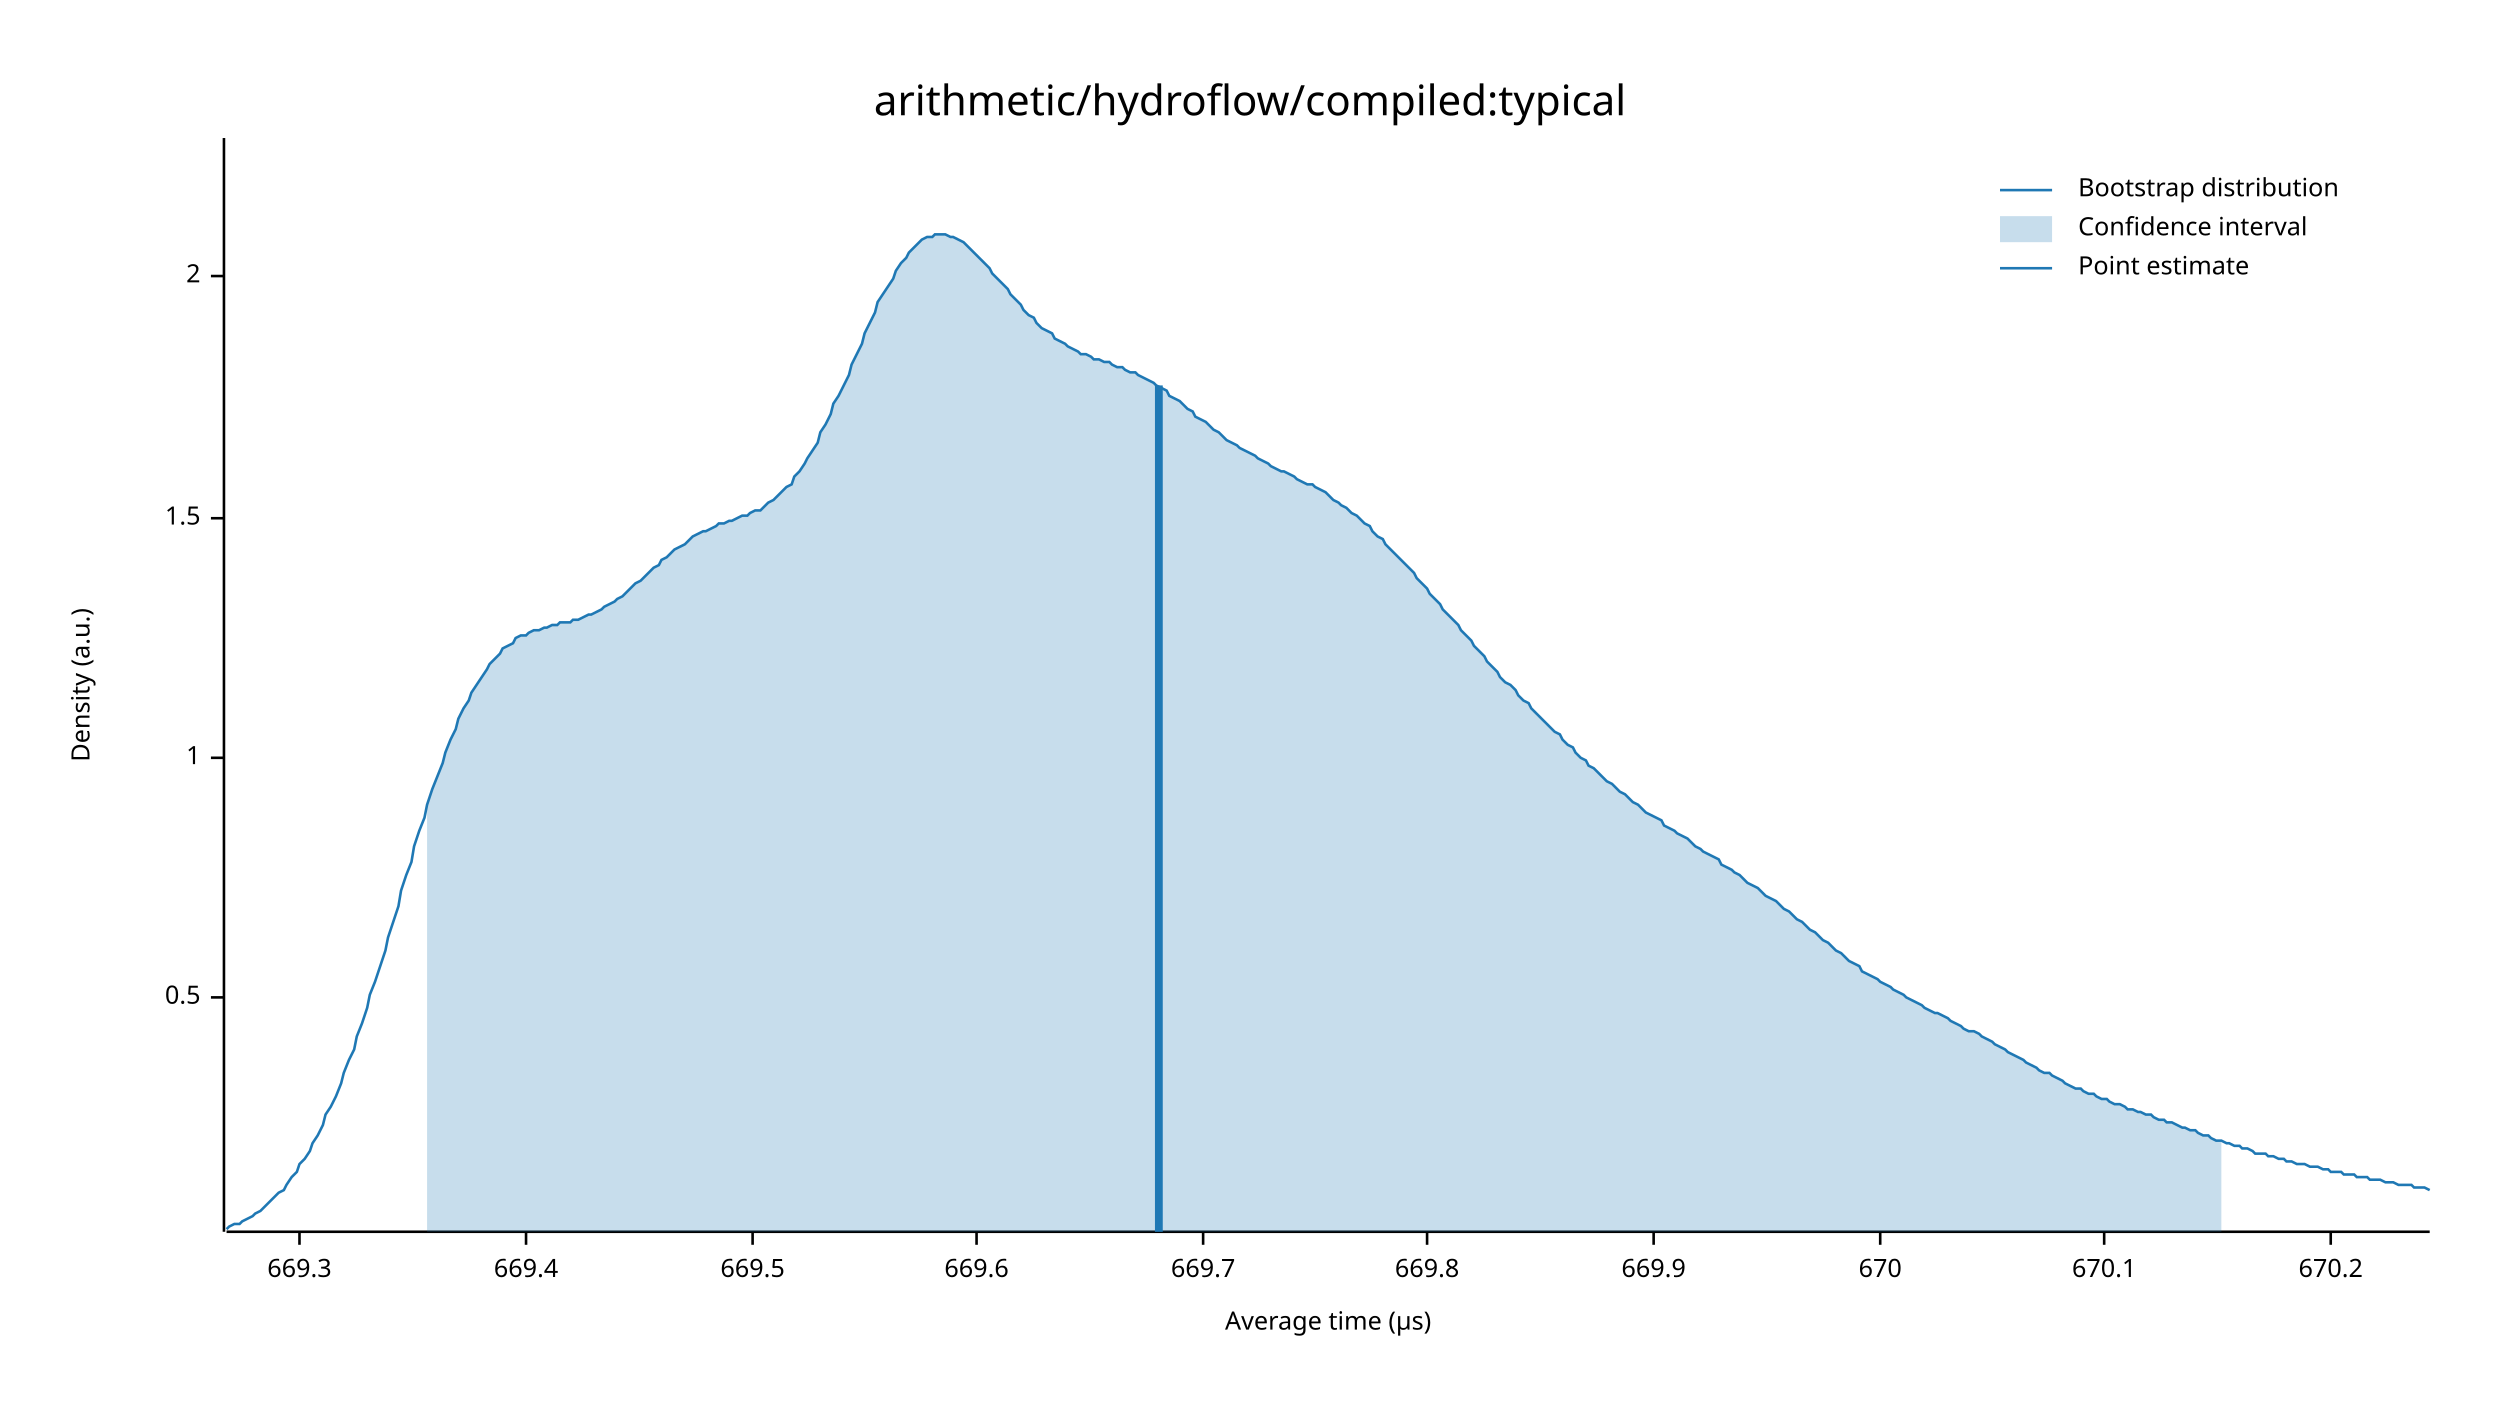
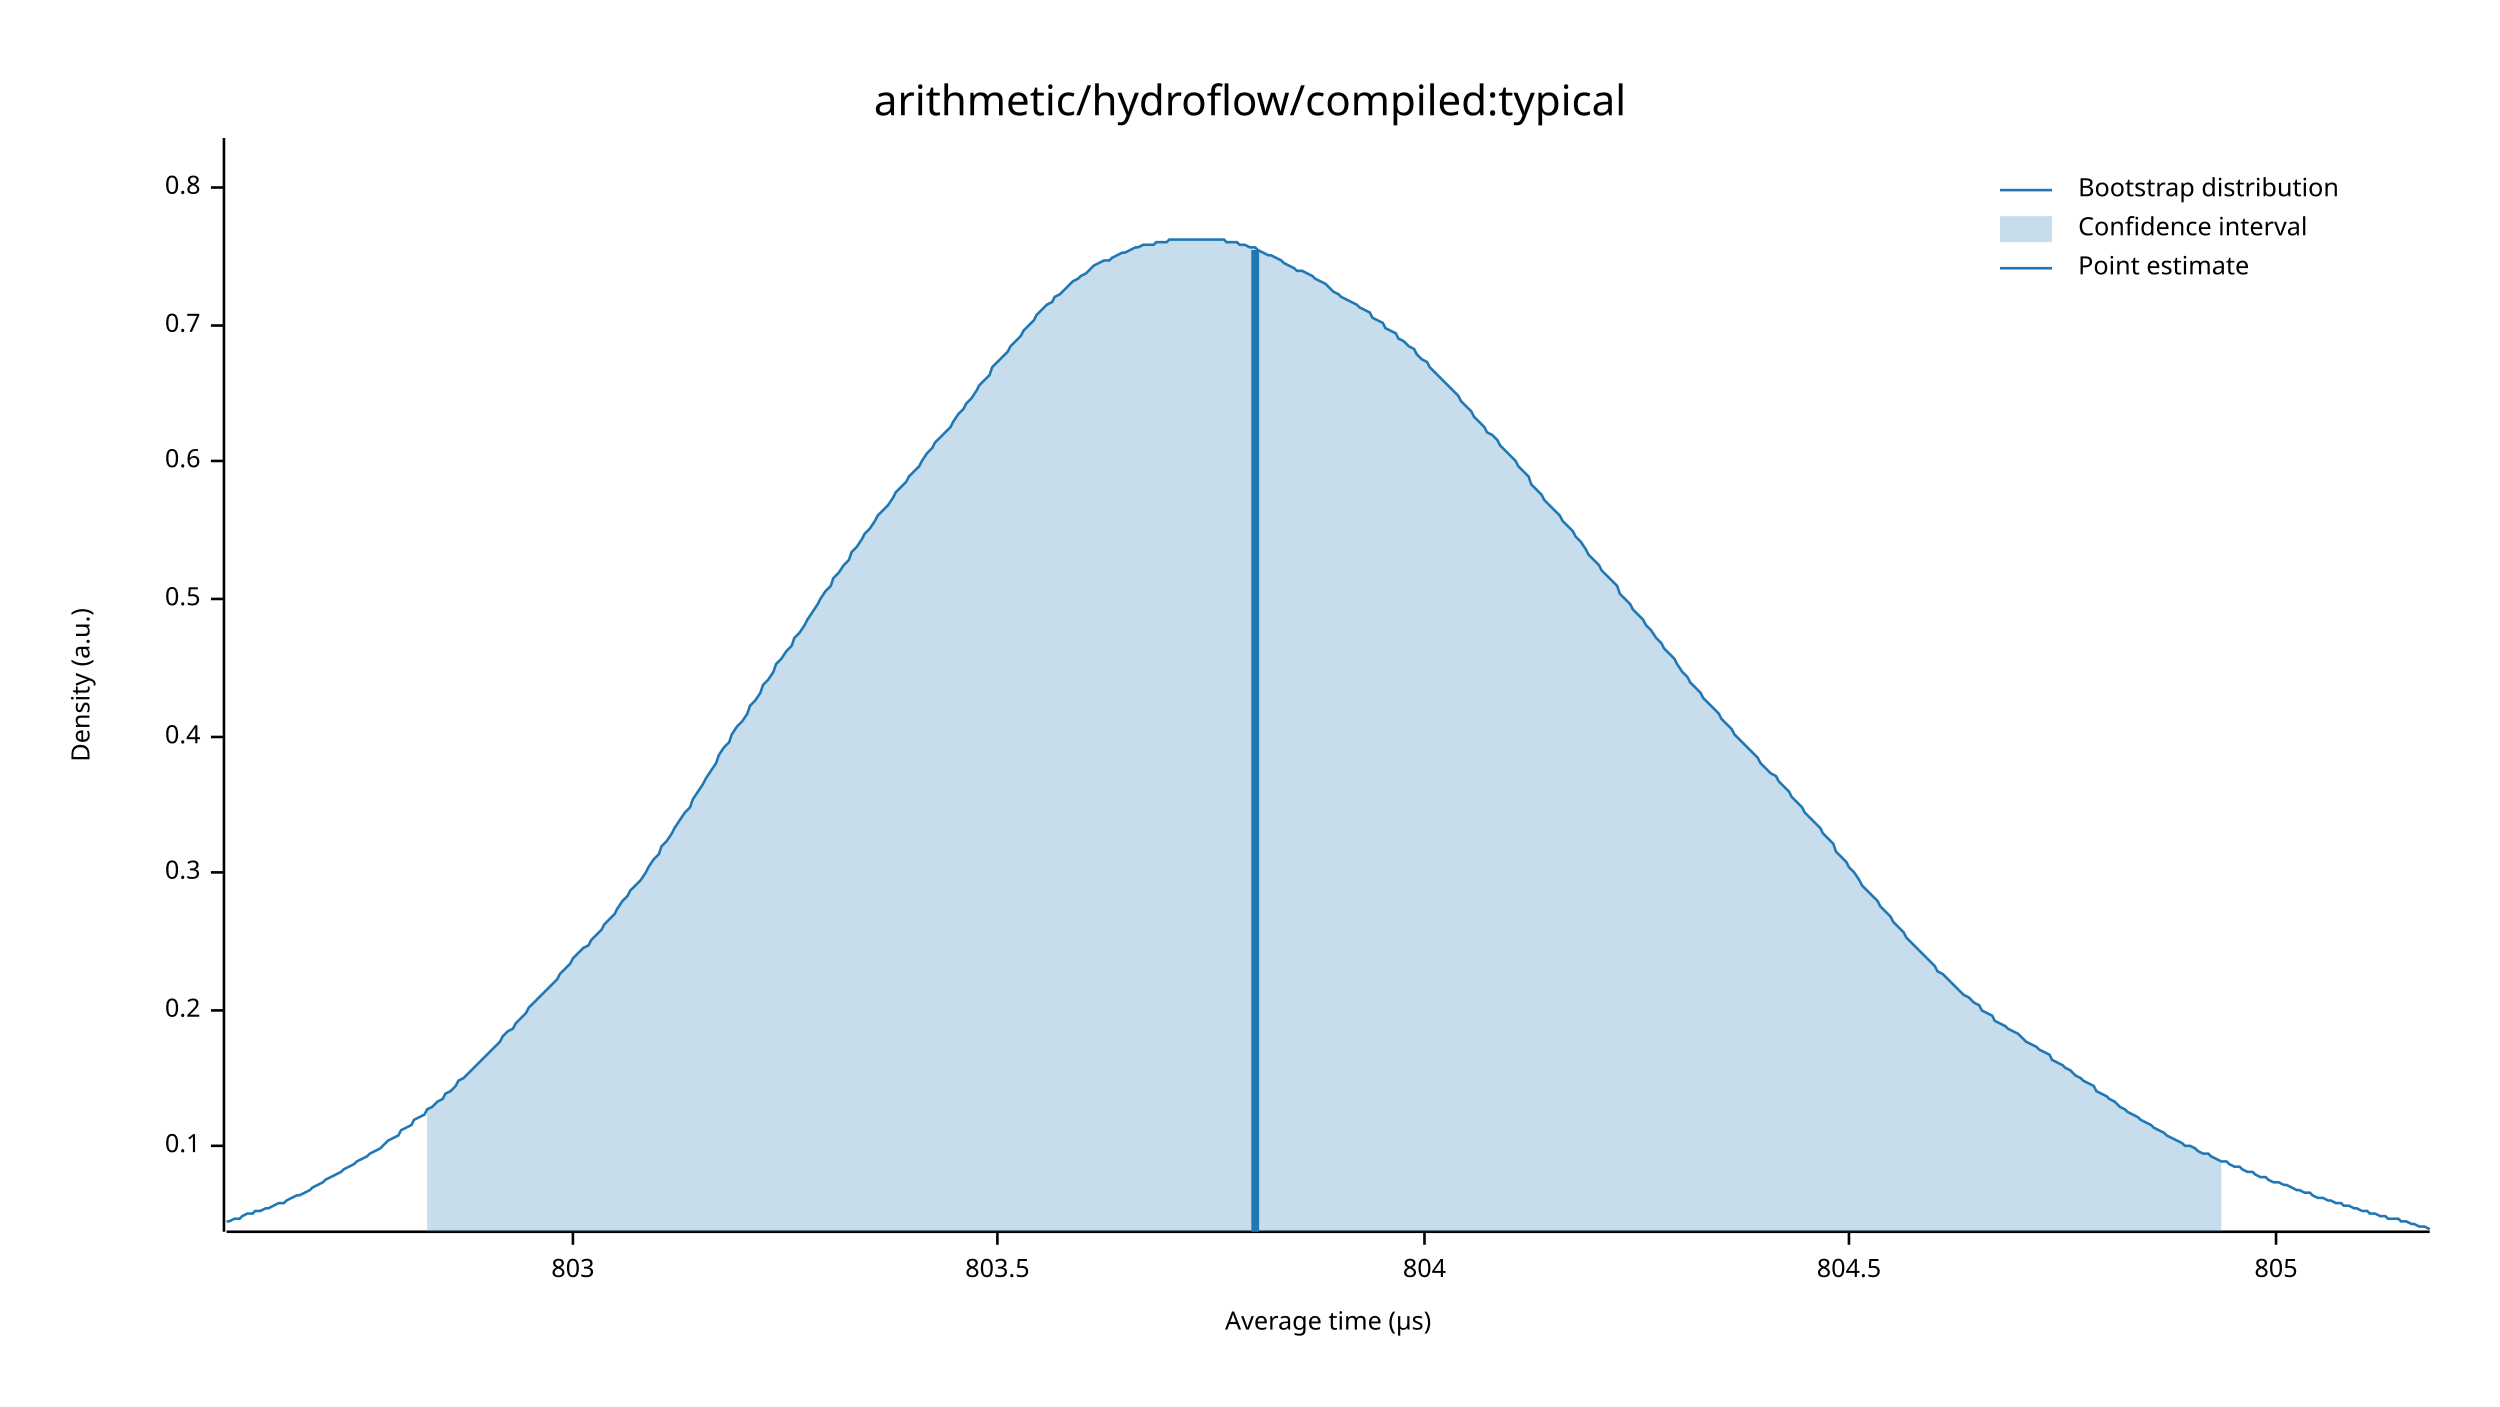
<svg xmlns="http://www.w3.org/2000/svg" width="960" height="540" viewBox="0 0 960 540">
  <text x="480" y="32" dy="0.76em" text-anchor="middle" font-family="sans-serif" font-size="16.129" opacity="1" fill="#000000">
arithmetic/hydroflow/compiled:typical
</text>
  <text x="27" y="263" dy="0.76em" text-anchor="middle" font-family="sans-serif" font-size="9.677" opacity="1" fill="#000000" transform="rotate(270, 27, 263)">
Density (a.u.)
</text>
  <text x="510" y="513" dy="-0.5ex" text-anchor="middle" font-family="sans-serif" font-size="9.677" opacity="1" fill="#000000">
Average time (µs)
</text>
  <polyline fill="none" opacity="1" stroke="#000000" stroke-width="1" points="86,53 86,473 " />
-   <text x="77" y="383" dy="0.5ex" text-anchor="end" font-family="sans-serif" font-size="9.677" opacity="1" fill="#000000">
+   <text x="77" y="440" dy="0.5ex" text-anchor="end" font-family="sans-serif" font-size="9.677" opacity="1" fill="#000000">
+ 0.1
+ </text>
+   <polyline fill="none" opacity="1" stroke="#000000" stroke-width="1" points="81,440 86,440 " />
+   <text x="77" y="388" dy="0.5ex" text-anchor="end" font-family="sans-serif" font-size="9.677" opacity="1" fill="#000000">
+ 0.2
+ </text>
+   <polyline fill="none" opacity="1" stroke="#000000" stroke-width="1" points="81,388 86,388 " />
+   <text x="77" y="335" dy="0.5ex" text-anchor="end" font-family="sans-serif" font-size="9.677" opacity="1" fill="#000000">
+ 0.3
+ </text>
+   <polyline fill="none" opacity="1" stroke="#000000" stroke-width="1" points="81,335 86,335 " />
+   <text x="77" y="283" dy="0.5ex" text-anchor="end" font-family="sans-serif" font-size="9.677" opacity="1" fill="#000000">
+ 0.4
+ </text>
+   <polyline fill="none" opacity="1" stroke="#000000" stroke-width="1" points="81,283 86,283 " />
+   <text x="77" y="230" dy="0.5ex" text-anchor="end" font-family="sans-serif" font-size="9.677" opacity="1" fill="#000000">
0.5
</text>
-   <polyline fill="none" opacity="1" stroke="#000000" stroke-width="1" points="81,383 86,383 " />
-   <text x="77" y="291" dy="0.5ex" text-anchor="end" font-family="sans-serif" font-size="9.677" opacity="1" fill="#000000">
- 1
+   <polyline fill="none" opacity="1" stroke="#000000" stroke-width="1" points="81,230 86,230 " />
+   <text x="77" y="177" dy="0.5ex" text-anchor="end" font-family="sans-serif" font-size="9.677" opacity="1" fill="#000000">
+ 0.6
</text>
-   <polyline fill="none" opacity="1" stroke="#000000" stroke-width="1" points="81,291 86,291 " />
-   <text x="77" y="199" dy="0.5ex" text-anchor="end" font-family="sans-serif" font-size="9.677" opacity="1" fill="#000000">
- 1.5
+   <polyline fill="none" opacity="1" stroke="#000000" stroke-width="1" points="81,177 86,177 " />
+   <text x="77" y="125" dy="0.5ex" text-anchor="end" font-family="sans-serif" font-size="9.677" opacity="1" fill="#000000">
+ 0.7
</text>
-   <polyline fill="none" opacity="1" stroke="#000000" stroke-width="1" points="81,199 86,199 " />
-   <text x="77" y="106" dy="0.5ex" text-anchor="end" font-family="sans-serif" font-size="9.677" opacity="1" fill="#000000">
- 2
+   <polyline fill="none" opacity="1" stroke="#000000" stroke-width="1" points="81,125 86,125 " />
+   <text x="77" y="72" dy="0.5ex" text-anchor="end" font-family="sans-serif" font-size="9.677" opacity="1" fill="#000000">
+ 0.8
</text>
-   <polyline fill="none" opacity="1" stroke="#000000" stroke-width="1" points="81,106 86,106 " />
+   <polyline fill="none" opacity="1" stroke="#000000" stroke-width="1" points="81,72 86,72 " />
  <polyline fill="none" opacity="1" stroke="#000000" stroke-width="1" points="87,473 933,473 " />
-   <text x="115" y="483" dy="0.76em" text-anchor="middle" font-family="sans-serif" font-size="9.677" opacity="1" fill="#000000">
- 669.3
+   <text x="220" y="483" dy="0.76em" text-anchor="middle" font-family="sans-serif" font-size="9.677" opacity="1" fill="#000000">
+ 803
</text>
-   <polyline fill="none" opacity="1" stroke="#000000" stroke-width="1" points="115,473 115,478 " />
-   <text x="202" y="483" dy="0.76em" text-anchor="middle" font-family="sans-serif" font-size="9.677" opacity="1" fill="#000000">
- 669.4
+   <polyline fill="none" opacity="1" stroke="#000000" stroke-width="1" points="220,473 220,478 " />
+   <text x="383" y="483" dy="0.76em" text-anchor="middle" font-family="sans-serif" font-size="9.677" opacity="1" fill="#000000">
+ 803.5
</text>
-   <polyline fill="none" opacity="1" stroke="#000000" stroke-width="1" points="202,473 202,478 " />
-   <text x="289" y="483" dy="0.76em" text-anchor="middle" font-family="sans-serif" font-size="9.677" opacity="1" fill="#000000">
- 669.5
+   <polyline fill="none" opacity="1" stroke="#000000" stroke-width="1" points="383,473 383,478 " />
+   <text x="547" y="483" dy="0.76em" text-anchor="middle" font-family="sans-serif" font-size="9.677" opacity="1" fill="#000000">
+ 804
</text>
-   <polyline fill="none" opacity="1" stroke="#000000" stroke-width="1" points="289,473 289,478 " />
-   <text x="375" y="483" dy="0.76em" text-anchor="middle" font-family="sans-serif" font-size="9.677" opacity="1" fill="#000000">
- 669.6
+   <polyline fill="none" opacity="1" stroke="#000000" stroke-width="1" points="547,473 547,478 " />
+   <text x="710" y="483" dy="0.76em" text-anchor="middle" font-family="sans-serif" font-size="9.677" opacity="1" fill="#000000">
+ 804.5
</text>
-   <polyline fill="none" opacity="1" stroke="#000000" stroke-width="1" points="375,473 375,478 " />
-   <text x="462" y="483" dy="0.76em" text-anchor="middle" font-family="sans-serif" font-size="9.677" opacity="1" fill="#000000">
- 669.7
+   <polyline fill="none" opacity="1" stroke="#000000" stroke-width="1" points="710,473 710,478 " />
+   <text x="874" y="483" dy="0.76em" text-anchor="middle" font-family="sans-serif" font-size="9.677" opacity="1" fill="#000000">
+ 805
</text>
-   <polyline fill="none" opacity="1" stroke="#000000" stroke-width="1" points="462,473 462,478 " />
-   <text x="548" y="483" dy="0.76em" text-anchor="middle" font-family="sans-serif" font-size="9.677" opacity="1" fill="#000000">
- 669.8
- </text>
-   <polyline fill="none" opacity="1" stroke="#000000" stroke-width="1" points="548,473 548,478 " />
-   <text x="635" y="483" dy="0.76em" text-anchor="middle" font-family="sans-serif" font-size="9.677" opacity="1" fill="#000000">
- 669.9
- </text>
-   <polyline fill="none" opacity="1" stroke="#000000" stroke-width="1" points="635,473 635,478 " />
-   <text x="722" y="483" dy="0.76em" text-anchor="middle" font-family="sans-serif" font-size="9.677" opacity="1" fill="#000000">
- 670
- </text>
-   <polyline fill="none" opacity="1" stroke="#000000" stroke-width="1" points="722,473 722,478 " />
-   <text x="808" y="483" dy="0.76em" text-anchor="middle" font-family="sans-serif" font-size="9.677" opacity="1" fill="#000000">
- 670.1
- </text>
-   <polyline fill="none" opacity="1" stroke="#000000" stroke-width="1" points="808,473 808,478 " />
-   <text x="895" y="483" dy="0.76em" text-anchor="middle" font-family="sans-serif" font-size="9.677" opacity="1" fill="#000000">
- 670.2
- </text>
-   <polyline fill="none" opacity="1" stroke="#000000" stroke-width="1" points="895,473 895,478 " />
-   <polyline fill="none" opacity="1" stroke="#1F78B4" stroke-width="1" points="87,472 88,471 90,470 92,470 93,469 95,468 97,467 98,466 100,465 102,463 103,462 105,460 107,458 109,457 110,455 112,452 114,450 115,447 117,445 119,442 120,439 122,436 124,432 125,428 127,425 129,421 131,416 132,412 134,407 136,403 137,398 139,393 141,387 142,382 144,377 146,371 148,365 149,360 151,354 153,348 154,342 156,336 158,331 159,325 161,319 163,314 164,309 166,303 168,298 170,293 171,289 173,284 175,280 176,276 178,272 180,269 181,266 183,263 185,260 187,257 188,255 190,253 192,251 193,249 195,248 197,247 198,245 200,244 202,244 203,243 205,242 207,242 209,241 210,241 212,240 214,240 215,239 217,239 219,239 220,238 222,238 224,237 226,236 227,236 229,235 231,234 232,233 234,232 236,231 237,230 239,229 241,227 242,226 244,224 246,223 248,221 249,220 251,218 253,217 254,215 256,214 258,212 259,211 261,210 263,209 265,207 266,206 268,205 270,204 271,204 273,203 275,202 276,201 278,201 280,200 281,200 283,199 285,198 287,198 288,197 290,196 292,196 293,195 295,193 297,192 298,191 300,189 302,187 304,186 305,183 307,181 309,178 310,176 312,173 314,170 315,166 317,163 319,159 320,155 322,152 324,148 326,144 327,140 329,136 331,132 332,128 334,124 336,120 337,116 339,113 341,110 343,107 344,104 346,101 348,99 349,97 351,95 353,93 354,92 356,91 358,91 359,90 361,90 363,90 365,91 366,91 368,92 370,93 371,94 373,96 375,98 376,99 378,101 380,103 381,105 383,107 385,109 387,111 388,113 390,115 392,117 393,119 395,121 397,122 398,124 400,126 402,127 404,128 405,130 407,131 409,132 410,133 412,134 414,135 415,136 417,136 419,137 420,138 422,138 424,139 426,139 427,140 429,141 431,141 432,142 434,143 436,143 437,144 439,145 441,146 443,147 444,148 446,149 448,150 449,152 451,153 453,154 454,155 456,157 458,158 459,160 461,161 463,162 465,164 466,165 468,166 470,168 471,169 473,170 475,171 476,172 478,173 480,174 482,175 483,176 485,177 487,178 488,179 490,180 492,181 493,181 495,182 497,183 498,184 500,185 502,186 504,186 505,187 507,188 509,189 510,190 512,192 514,193 515,194 517,195 519,197 521,198 522,199 524,201 526,202 527,204 529,206 531,207 532,209 534,211 536,213 537,214 539,216 541,218 543,220 544,222 546,224 548,226 549,228 551,230 553,232 554,234 556,236 558,238 560,240 561,242 563,244 565,246 566,248 568,250 570,252 571,254 573,256 575,258 576,260 578,262 580,263 582,265 583,267 585,269 587,270 588,272 590,274 592,276 593,277 595,279 597,281 599,282 600,284 602,286 604,287 605,289 607,291 609,292 610,294 612,295 614,297 615,298 617,300 619,301 621,303 622,304 624,305 626,307 627,308 629,309 631,311 632,312 634,313 636,314 638,315 639,317 641,318 643,319 644,320 646,321 648,322 649,323 651,325 653,326 654,327 656,328 658,329 660,330 661,332 663,333 665,334 666,335 668,336 670,338 671,339 673,340 675,341 676,342 678,344 680,345 682,346 683,347 685,349 687,350 688,351 690,353 692,354 693,355 695,357 697,358 699,360 700,361 702,362 704,364 705,365 707,366 709,368 710,369 712,370 714,371 715,373 717,374 719,375 721,376 722,377 724,378 726,379 727,380 729,381 731,382 732,383 734,384 736,385 738,386 739,387 741,388 743,389 744,389 746,390 748,391 749,392 751,393 753,394 754,395 756,396 758,396 760,397 761,398 763,399 765,400 766,401 768,402 770,403 771,404 773,405 775,406 777,407 778,408 780,409 782,410 783,411 785,412 787,412 788,413 790,414 792,415 793,416 795,417 797,418 799,418 800,419 802,420 804,420 805,421 807,422 809,422 810,423 812,424 814,424 816,425 817,426 819,426 821,427 822,427 824,428 826,428 827,429 829,430 831,430 832,431 834,431 836,432 838,433 839,433 841,434 843,434 844,435 846,436 848,436 849,437 851,438 853,438 855,439 856,439 858,440 860,440 861,441 863,441 865,442 866,443 868,443 870,443 871,444 873,444 875,445 877,445 878,446 880,446 882,447 883,447 885,447 887,448 888,448 890,448 892,449 894,449 895,450 897,450 899,450 900,451 902,451 904,451 905,452 907,452 909,452 910,453 912,453 914,453 916,454 917,454 919,454 921,455 922,455 924,455 926,455 927,456 929,456 931,456 933,457 " />
-   <polygon opacity="0.25" fill="#1F78B4" points="164,309 166,303 168,298 170,293 171,289 173,284 175,280 176,276 178,272 180,269 181,266 183,263 185,260 187,257 188,255 190,253 192,251 193,249 195,248 197,247 198,245 200,244 202,244 203,243 205,242 207,242 209,241 210,241 212,240 214,240 215,239 217,239 219,239 220,238 222,238 224,237 226,236 227,236 229,235 231,234 232,233 234,232 236,231 237,230 239,229 241,227 242,226 244,224 246,223 248,221 249,220 251,218 253,217 254,215 256,214 258,212 259,211 261,210 263,209 265,207 266,206 268,205 270,204 271,204 273,203 275,202 276,201 278,201 280,200 281,200 283,199 285,198 287,198 288,197 290,196 292,196 293,195 295,193 297,192 298,191 300,189 302,187 304,186 305,183 307,181 309,178 310,176 312,173 314,170 315,166 317,163 319,159 320,155 322,152 324,148 326,144 327,140 329,136 331,132 332,128 334,124 336,120 337,116 339,113 341,110 343,107 344,104 346,101 348,99 349,97 351,95 353,93 354,92 356,91 358,91 359,90 361,90 363,90 365,91 366,91 368,92 370,93 371,94 373,96 375,98 376,99 378,101 380,103 381,105 383,107 385,109 387,111 388,113 390,115 392,117 393,119 395,121 397,122 398,124 400,126 402,127 404,128 405,130 407,131 409,132 410,133 412,134 414,135 415,136 417,136 419,137 420,138 422,138 424,139 426,139 427,140 429,141 431,141 432,142 434,143 436,143 437,144 439,145 441,146 443,147 444,148 446,149 448,150 449,152 451,153 453,154 454,155 456,157 458,158 459,160 461,161 463,162 465,164 466,165 468,166 470,168 471,169 473,170 475,171 476,172 478,173 480,174 482,175 483,176 485,177 487,178 488,179 490,180 492,181 493,181 495,182 497,183 498,184 500,185 502,186 504,186 505,187 507,188 509,189 510,190 512,192 514,193 515,194 517,195 519,197 521,198 522,199 524,201 526,202 527,204 529,206 531,207 532,209 534,211 536,213 537,214 539,216 541,218 543,220 544,222 546,224 548,226 549,228 551,230 553,232 554,234 556,236 558,238 560,240 561,242 563,244 565,246 566,248 568,250 570,252 571,254 573,256 575,258 576,260 578,262 580,263 582,265 583,267 585,269 587,270 588,272 590,274 592,276 593,277 595,279 597,281 599,282 600,284 602,286 604,287 605,289 607,291 609,292 610,294 612,295 614,297 615,298 617,300 619,301 621,303 622,304 624,305 626,307 627,308 629,309 631,311 632,312 634,313 636,314 638,315 639,317 641,318 643,319 644,320 646,321 648,322 649,323 651,325 653,326 654,327 656,328 658,329 660,330 661,332 663,333 665,334 666,335 668,336 670,338 671,339 673,340 675,341 676,342 678,344 680,345 682,346 683,347 685,349 687,350 688,351 690,353 692,354 693,355 695,357 697,358 699,360 700,361 702,362 704,364 705,365 707,366 709,368 710,369 712,370 714,371 715,373 717,374 719,375 721,376 722,377 724,378 726,379 727,380 729,381 731,382 732,383 734,384 736,385 738,386 739,387 741,388 743,389 744,389 746,390 748,391 749,392 751,393 753,394 754,395 756,396 758,396 760,397 761,398 763,399 765,400 766,401 768,402 770,403 771,404 773,405 775,406 777,407 778,408 780,409 782,410 783,411 785,412 787,412 788,413 790,414 792,415 793,416 795,417 797,418 799,418 800,419 802,420 804,420 805,421 807,422 809,422 810,423 812,424 814,424 816,425 817,426 819,426 821,427 822,427 824,428 826,428 827,429 829,430 831,430 832,431 834,431 836,432 838,433 839,433 841,434 843,434 844,435 846,436 848,436 849,437 851,438 853,438 853,473 164,473 " />
-   <polyline fill="none" opacity="1" stroke="#1F78B4" stroke-width="3" points="445,473 445,148 " />
+   <polyline fill="none" opacity="1" stroke="#000000" stroke-width="1" points="874,473 874,478 " />
+   <polyline fill="none" opacity="1" stroke="#1F78B4" stroke-width="1" points="87,469 88,469 90,468 92,468 93,467 95,466 97,466 98,465 100,465 102,464 103,464 105,463 107,462 109,462 110,461 112,460 114,459 115,459 117,458 119,457 120,456 122,455 124,454 125,453 127,452 129,451 131,450 132,449 134,448 136,447 137,446 139,445 141,444 142,443 144,442 146,441 148,439 149,438 151,437 153,436 154,434 156,433 158,432 159,430 161,429 163,428 164,426 166,425 168,423 170,422 171,420 173,419 175,417 176,415 178,414 180,412 181,411 183,409 185,407 187,405 188,404 190,402 192,400 193,398 195,396 197,395 198,393 200,391 202,389 203,387 205,385 207,383 209,381 210,380 212,378 214,376 215,374 217,372 219,370 220,368 222,366 224,364 226,363 227,361 229,359 231,357 232,355 234,353 236,351 237,349 239,346 241,344 242,342 244,340 246,338 248,335 249,333 251,330 253,328 254,325 256,323 258,320 259,318 261,315 263,312 265,310 266,307 268,304 270,301 271,299 273,296 275,293 276,290 278,287 280,285 281,282 283,279 285,277 287,274 288,271 290,269 292,266 293,263 295,261 297,258 298,255 300,253 302,250 304,248 305,245 307,243 309,240 310,238 312,235 314,232 315,230 317,227 319,225 320,222 322,220 324,217 326,215 327,212 329,210 331,207 332,205 334,203 336,200 337,198 339,196 341,194 343,191 344,189 346,187 348,185 349,183 351,181 353,179 354,177 356,174 358,172 359,170 361,168 363,166 365,164 366,162 368,159 370,157 371,155 373,153 375,150 376,148 378,146 380,144 381,141 383,139 385,137 387,135 388,133 390,131 392,129 393,127 395,125 397,123 398,121 400,119 402,117 404,116 405,114 407,113 409,111 410,110 412,108 414,107 415,106 417,105 419,103 420,102 422,101 424,100 426,100 427,99 429,98 431,97 432,97 434,96 436,95 437,95 439,94 441,94 443,94 444,93 446,93 448,93 449,92 451,92 453,92 454,92 456,92 458,92 459,92 461,92 463,92 465,92 466,92 468,92 470,92 471,93 473,93 475,93 476,94 478,94 480,95 482,95 483,96 485,97 487,98 488,98 490,99 492,100 493,101 495,102 497,103 498,104 500,104 502,105 504,106 505,107 507,108 509,109 510,110 512,112 514,113 515,114 517,115 519,116 521,117 522,118 524,119 526,120 527,122 529,123 531,124 532,126 534,127 536,128 537,130 539,131 541,133 543,134 544,136 546,138 548,139 549,141 551,143 553,145 554,146 556,148 558,150 560,152 561,154 563,156 565,158 566,160 568,162 570,164 571,166 573,167 575,169 576,171 578,173 580,175 582,177 583,179 585,181 587,183 588,186 590,188 592,190 593,192 595,194 597,196 599,198 600,200 602,202 604,204 605,206 607,208 609,211 610,213 612,215 614,217 615,219 617,221 619,223 621,225 622,228 624,230 626,232 627,234 629,236 631,238 632,240 634,242 636,245 638,247 639,249 641,251 643,253 644,255 646,258 648,260 649,262 651,264 653,266 654,268 656,270 658,272 660,274 661,276 663,278 665,280 666,282 668,284 670,286 671,287 673,289 675,291 676,293 678,295 680,297 682,298 683,300 685,302 687,304 688,306 690,308 692,310 693,312 695,314 697,316 699,318 700,320 702,322 704,324 705,327 707,329 709,331 710,333 712,335 714,338 715,340 717,342 719,344 721,346 722,348 724,350 726,352 727,354 729,356 731,358 732,360 734,362 736,364 738,366 739,367 741,369 743,371 744,373 746,374 748,376 749,377 751,379 753,381 754,382 756,383 758,385 760,386 761,388 763,389 765,390 766,392 768,393 770,394 771,395 773,396 775,397 777,399 778,400 780,401 782,402 783,403 785,404 787,405 788,407 790,408 792,409 793,410 795,411 797,413 799,414 800,415 802,416 804,417 805,419 807,420 809,421 810,422 812,423 814,425 816,426 817,427 819,428 821,429 822,430 824,431 826,432 827,433 829,434 831,435 832,436 834,437 836,438 838,439 839,440 841,440 843,441 844,442 846,443 848,443 849,444 851,445 853,446 855,446 856,447 858,448 860,448 861,449 863,450 865,450 866,451 868,452 870,452 871,453 873,454 875,454 877,455 878,455 880,456 882,457 883,457 885,458 887,458 888,459 890,460 892,460 894,461 895,461 897,462 899,462 900,463 902,463 904,464 905,464 907,465 909,465 910,466 912,466 914,467 916,467 917,468 919,468 921,468 922,469 924,469 926,470 927,470 929,471 931,471 933,472 " />
+   <polygon opacity="0.25" fill="#1F78B4" points="164,426 166,425 168,423 170,422 171,420 173,419 175,417 176,415 178,414 180,412 181,411 183,409 185,407 187,405 188,404 190,402 192,400 193,398 195,396 197,395 198,393 200,391 202,389 203,387 205,385 207,383 209,381 210,380 212,378 214,376 215,374 217,372 219,370 220,368 222,366 224,364 226,363 227,361 229,359 231,357 232,355 234,353 236,351 237,349 239,346 241,344 242,342 244,340 246,338 248,335 249,333 251,330 253,328 254,325 256,323 258,320 259,318 261,315 263,312 265,310 266,307 268,304 270,301 271,299 273,296 275,293 276,290 278,287 280,285 281,282 283,279 285,277 287,274 288,271 290,269 292,266 293,263 295,261 297,258 298,255 300,253 302,250 304,248 305,245 307,243 309,240 310,238 312,235 314,232 315,230 317,227 319,225 320,222 322,220 324,217 326,215 327,212 329,210 331,207 332,205 334,203 336,200 337,198 339,196 341,194 343,191 344,189 346,187 348,185 349,183 351,181 353,179 354,177 356,174 358,172 359,170 361,168 363,166 365,164 366,162 368,159 370,157 371,155 373,153 375,150 376,148 378,146 380,144 381,141 383,139 385,137 387,135 388,133 390,131 392,129 393,127 395,125 397,123 398,121 400,119 402,117 404,116 405,114 407,113 409,111 410,110 412,108 414,107 415,106 417,105 419,103 420,102 422,101 424,100 426,100 427,99 429,98 431,97 432,97 434,96 436,95 437,95 439,94 441,94 443,94 444,93 446,93 448,93 449,92 451,92 453,92 454,92 456,92 458,92 459,92 461,92 463,92 465,92 466,92 468,92 470,92 471,93 473,93 475,93 476,94 478,94 480,95 482,95 483,96 485,97 487,98 488,98 490,99 492,100 493,101 495,102 497,103 498,104 500,104 502,105 504,106 505,107 507,108 509,109 510,110 512,112 514,113 515,114 517,115 519,116 521,117 522,118 524,119 526,120 527,122 529,123 531,124 532,126 534,127 536,128 537,130 539,131 541,133 543,134 544,136 546,138 548,139 549,141 551,143 553,145 554,146 556,148 558,150 560,152 561,154 563,156 565,158 566,160 568,162 570,164 571,166 573,167 575,169 576,171 578,173 580,175 582,177 583,179 585,181 587,183 588,186 590,188 592,190 593,192 595,194 597,196 599,198 600,200 602,202 604,204 605,206 607,208 609,211 610,213 612,215 614,217 615,219 617,221 619,223 621,225 622,228 624,230 626,232 627,234 629,236 631,238 632,240 634,242 636,245 638,247 639,249 641,251 643,253 644,255 646,258 648,260 649,262 651,264 653,266 654,268 656,270 658,272 660,274 661,276 663,278 665,280 666,282 668,284 670,286 671,287 673,289 675,291 676,293 678,295 680,297 682,298 683,300 685,302 687,304 688,306 690,308 692,310 693,312 695,314 697,316 699,318 700,320 702,322 704,324 705,327 707,329 709,331 710,333 712,335 714,338 715,340 717,342 719,344 721,346 722,348 724,350 726,352 727,354 729,356 731,358 732,360 734,362 736,364 738,366 739,367 741,369 743,371 744,373 746,374 748,376 749,377 751,379 753,381 754,382 756,383 758,385 760,386 761,388 763,389 765,390 766,392 768,393 770,394 771,395 773,396 775,397 777,399 778,400 780,401 782,402 783,403 785,404 787,405 788,407 790,408 792,409 793,410 795,411 797,413 799,414 800,415 802,416 804,417 805,419 807,420 809,421 810,422 812,423 814,425 816,426 817,427 819,428 821,429 822,430 824,431 826,432 827,433 829,434 831,435 832,436 834,437 836,438 838,439 839,440 841,440 843,441 844,442 846,443 848,443 849,444 851,445 853,446 853,473 164,473 " />
+   <polyline fill="none" opacity="1" stroke="#1F78B4" stroke-width="3" points="482,473 482,96 " />
  <text x="798" y="68" dy="0.76em" text-anchor="start" font-family="sans-serif" font-size="9.677" opacity="1" fill="#000000">
Bootstrap distribution
</text>
  <text x="798" y="83" dy="0.76em" text-anchor="start" font-family="sans-serif" font-size="9.677" opacity="1" fill="#000000">
Confidence interval
</text>
  <text x="798" y="98" dy="0.76em" text-anchor="start" font-family="sans-serif" font-size="9.677" opacity="1" fill="#000000">
Point estimate
</text>
  <polyline fill="none" opacity="1" stroke="#1F78B4" stroke-width="1" points="768,73 788,73 " />
  <rect x="768" y="83" width="20" height="10" opacity="0.25" fill="#1F78B4" stroke="none" />
  <polyline fill="none" opacity="1" stroke="#1F78B4" stroke-width="1" points="768,103 788,103 " />
</svg>
